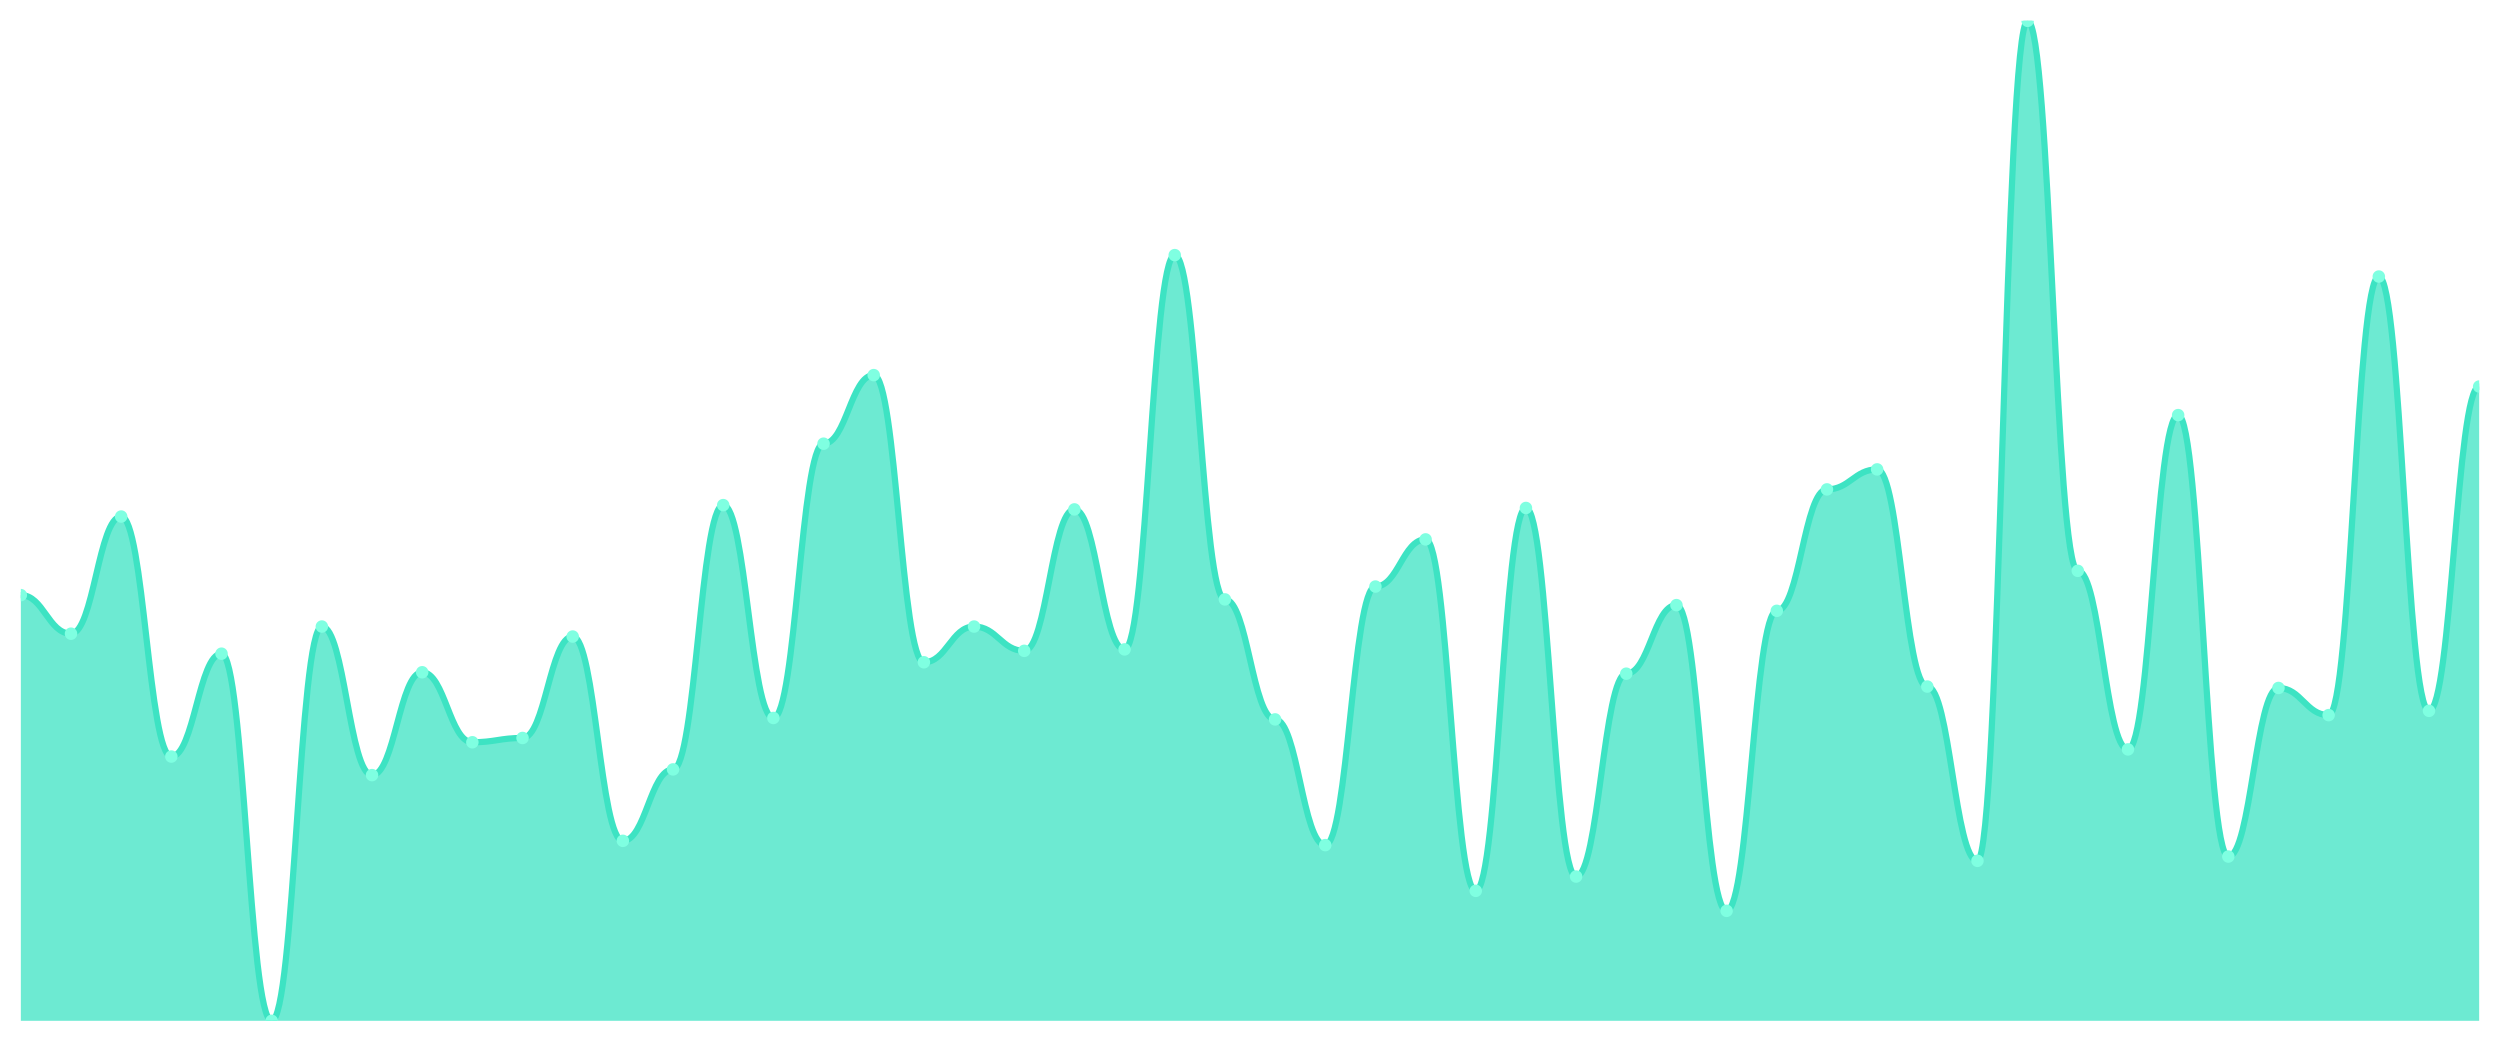
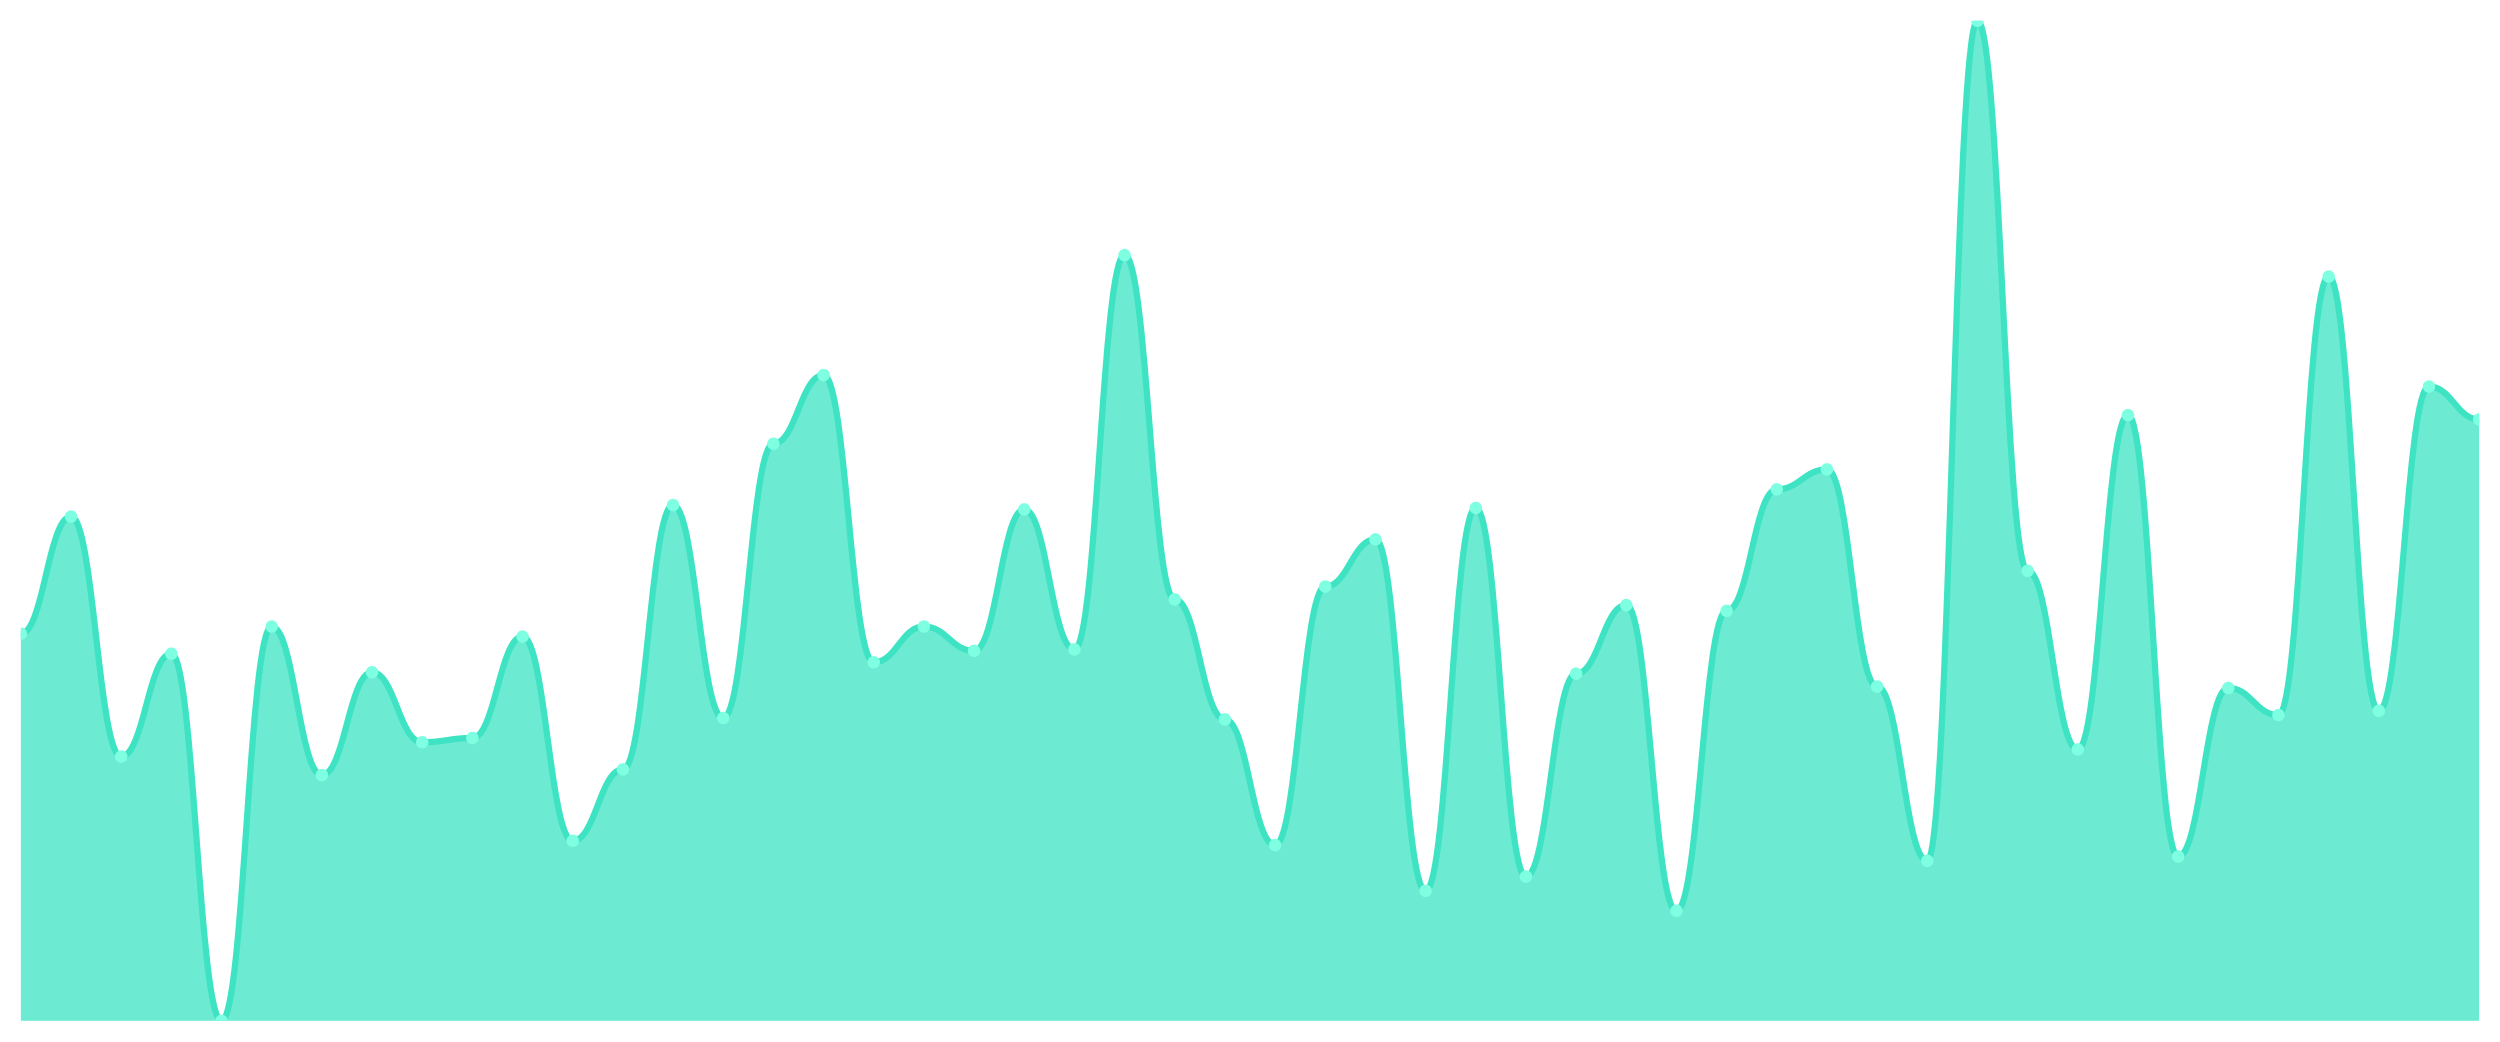
<svg xmlns="http://www.w3.org/2000/svg" viewBox="0 0 1200 500" width="1200" height="500">
  <defs>
    <clipPath id="c">
      <rect x="10" y="10" width="1180" height="480" />
    </clipPath>
  </defs>
  <rect width="1200" height="500" fill="none" />
  <g clip-path="url(#c)">
-     <path d="M 10,490 L 10,285.657 C 20.837,285.657 23.245,304.171 34.082,304.171 C 44.918,304.171 47.327,247.943 58.163,247.943 C 69,247.943 71.408,363.143 82.245,363.143 C 93.082,363.143 95.49,313.771 106.327,313.771 C 117.163,313.771 119.571,490 130.408,490 C 141.245,490 143.653,300.743 154.49,300.743 C 165.327,300.743 167.735,372.057 178.571,372.057 C 189.408,372.057 191.816,322.686 202.653,322.686 C 213.49,322.686 215.898,356.286 226.735,356.286 C 237.571,356.286 239.98,354.229 250.816,354.229 C 261.653,354.229 264.061,305.543 274.898,305.543 C 285.735,305.543 288.143,403.6 298.98,403.6 C 309.816,403.6 312.224,369.314 323.061,369.314 C 333.898,369.314 336.306,242.457 347.143,242.457 C 357.98,242.457 360.388,344.629 371.224,344.629 C 382.061,344.629 384.469,212.971 395.306,212.971 C 406.143,212.971 408.551,180.057 419.388,180.057 C 430.224,180.057 432.633,317.886 443.469,317.886 C 454.306,317.886 456.714,300.743 467.551,300.743 C 478.388,300.743 480.796,312.4 491.633,312.4 C 502.469,312.4 504.878,244.514 515.714,244.514 C 526.551,244.514 528.959,311.714 539.796,311.714 C 550.633,311.714 553.041,122.457 563.878,122.457 C 574.714,122.457 577.122,287.714 587.959,287.714 C 598.796,287.714 601.204,345.314 612.041,345.314 C 622.878,345.314 625.286,405.657 636.122,405.657 C 646.959,405.657 649.367,281.543 660.204,281.543 C 671.041,281.543 673.449,258.914 684.286,258.914 C 695.122,258.914 697.531,427.6 708.367,427.6 C 719.204,427.6 721.612,243.829 732.449,243.829 C 743.286,243.829 745.694,420.743 756.531,420.743 C 767.367,420.743 769.776,323.371 780.612,323.371 C 791.449,323.371 793.857,290.457 804.694,290.457 C 815.531,290.457 817.939,437.2 828.776,437.2 C 839.612,437.2 842.02,293.2 852.857,293.2 C 863.694,293.2 866.102,234.914 876.939,234.914 C 887.776,234.914 890.184,225.314 901.02,225.314 C 911.857,225.314 914.265,329.543 925.102,329.543 C 935.939,329.543 938.347,413.2 949.184,413.2 C 960.02,413.2 962.429,10 973.265,10 C 984.102,10 986.51,274 997.347,274 C 1008.184,274 1010.592,359.714 1021.429,359.714 C 1032.265,359.714 1034.673,199.257 1045.51,199.257 C 1056.347,199.257 1058.755,411.143 1069.592,411.143 C 1080.429,411.143 1082.837,330.229 1093.673,330.229 C 1104.51,330.229 1106.918,343.257 1117.755,343.257 C 1128.592,343.257 1131,132.743 1141.837,132.743 C 1152.673,132.743 1155.082,341.2 1165.918,341.2 C 1176.755,341.2 1179.163,185.543 1190,185.543 L 1190,490 Z" fill="rgba(61,227,195,0.75)" />
-     <path d="M 10,285.657 C 20.837,285.657 23.245,304.171 34.082,304.171 C 44.918,304.171 47.327,247.943 58.163,247.943 C 69,247.943 71.408,363.143 82.245,363.143 C 93.082,363.143 95.49,313.771 106.327,313.771 C 117.163,313.771 119.571,490 130.408,490 C 141.245,490 143.653,300.743 154.49,300.743 C 165.327,300.743 167.735,372.057 178.571,372.057 C 189.408,372.057 191.816,322.686 202.653,322.686 C 213.49,322.686 215.898,356.286 226.735,356.286 C 237.571,356.286 239.98,354.229 250.816,354.229 C 261.653,354.229 264.061,305.543 274.898,305.543 C 285.735,305.543 288.143,403.6 298.98,403.6 C 309.816,403.6 312.224,369.314 323.061,369.314 C 333.898,369.314 336.306,242.457 347.143,242.457 C 357.98,242.457 360.388,344.629 371.224,344.629 C 382.061,344.629 384.469,212.971 395.306,212.971 C 406.143,212.971 408.551,180.057 419.388,180.057 C 430.224,180.057 432.633,317.886 443.469,317.886 C 454.306,317.886 456.714,300.743 467.551,300.743 C 478.388,300.743 480.796,312.4 491.633,312.4 C 502.469,312.4 504.878,244.514 515.714,244.514 C 526.551,244.514 528.959,311.714 539.796,311.714 C 550.633,311.714 553.041,122.457 563.878,122.457 C 574.714,122.457 577.122,287.714 587.959,287.714 C 598.796,287.714 601.204,345.314 612.041,345.314 C 622.878,345.314 625.286,405.657 636.122,405.657 C 646.959,405.657 649.367,281.543 660.204,281.543 C 671.041,281.543 673.449,258.914 684.286,258.914 C 695.122,258.914 697.531,427.6 708.367,427.6 C 719.204,427.6 721.612,243.829 732.449,243.829 C 743.286,243.829 745.694,420.743 756.531,420.743 C 767.367,420.743 769.776,323.371 780.612,323.371 C 791.449,323.371 793.857,290.457 804.694,290.457 C 815.531,290.457 817.939,437.2 828.776,437.2 C 839.612,437.2 842.02,293.2 852.857,293.2 C 863.694,293.2 866.102,234.914 876.939,234.914 C 887.776,234.914 890.184,225.314 901.02,225.314 C 911.857,225.314 914.265,329.543 925.102,329.543 C 935.939,329.543 938.347,413.2 949.184,413.2 C 960.02,413.2 962.429,10 973.265,10 C 984.102,10 986.51,274 997.347,274 C 1008.184,274 1010.592,359.714 1021.429,359.714 C 1032.265,359.714 1034.673,199.257 1045.51,199.257 C 1056.347,199.257 1058.755,411.143 1069.592,411.143 C 1080.429,411.143 1082.837,330.229 1093.673,330.229 C 1104.51,330.229 1106.918,343.257 1117.755,343.257 C 1128.592,343.257 1131,132.743 1141.837,132.743 C 1152.673,132.743 1155.082,341.2 1165.918,341.2 C 1176.755,341.2 1179.163,185.543 1190,185.543" fill="none" stroke="#3de3c3" stroke-width="3" stroke-linecap="round" stroke-linejoin="round" />
-     <circle cx="10" cy="285.657" r="3" fill="#7fffe1" />
-     <circle cx="34.082" cy="304.171" r="3" fill="#7fffe1" />
-     <circle cx="58.163" cy="247.943" r="3" fill="#7fffe1" />
-     <circle cx="82.245" cy="363.143" r="3" fill="#7fffe1" />
-     <circle cx="106.327" cy="313.771" r="3" fill="#7fffe1" />
-     <circle cx="130.408" cy="490" r="3" fill="#7fffe1" />
-     <circle cx="154.49" cy="300.743" r="3" fill="#7fffe1" />
-     <circle cx="178.571" cy="372.057" r="3" fill="#7fffe1" />
-     <circle cx="202.653" cy="322.686" r="3" fill="#7fffe1" />
-     <circle cx="226.735" cy="356.286" r="3" fill="#7fffe1" />
-     <circle cx="250.816" cy="354.229" r="3" fill="#7fffe1" />
-     <circle cx="274.898" cy="305.543" r="3" fill="#7fffe1" />
-     <circle cx="298.98" cy="403.6" r="3" fill="#7fffe1" />
-     <circle cx="323.061" cy="369.314" r="3" fill="#7fffe1" />
-     <circle cx="347.143" cy="242.457" r="3" fill="#7fffe1" />
-     <circle cx="371.224" cy="344.629" r="3" fill="#7fffe1" />
-     <circle cx="395.306" cy="212.971" r="3" fill="#7fffe1" />
-     <circle cx="419.388" cy="180.057" r="3" fill="#7fffe1" />
-     <circle cx="443.469" cy="317.886" r="3" fill="#7fffe1" />
-     <circle cx="467.551" cy="300.743" r="3" fill="#7fffe1" />
-     <circle cx="491.633" cy="312.4" r="3" fill="#7fffe1" />
-     <circle cx="515.714" cy="244.514" r="3" fill="#7fffe1" />
-     <circle cx="539.796" cy="311.714" r="3" fill="#7fffe1" />
-     <circle cx="563.878" cy="122.457" r="3" fill="#7fffe1" />
-     <circle cx="587.959" cy="287.714" r="3" fill="#7fffe1" />
-     <circle cx="612.041" cy="345.314" r="3" fill="#7fffe1" />
-     <circle cx="636.122" cy="405.657" r="3" fill="#7fffe1" />
-     <circle cx="660.204" cy="281.543" r="3" fill="#7fffe1" />
-     <circle cx="684.286" cy="258.914" r="3" fill="#7fffe1" />
-     <circle cx="708.367" cy="427.6" r="3" fill="#7fffe1" />
-     <circle cx="732.449" cy="243.829" r="3" fill="#7fffe1" />
-     <circle cx="756.531" cy="420.743" r="3" fill="#7fffe1" />
-     <circle cx="780.612" cy="323.371" r="3" fill="#7fffe1" />
-     <circle cx="804.694" cy="290.457" r="3" fill="#7fffe1" />
-     <circle cx="828.776" cy="437.2" r="3" fill="#7fffe1" />
-     <circle cx="852.857" cy="293.2" r="3" fill="#7fffe1" />
-     <circle cx="876.939" cy="234.914" r="3" fill="#7fffe1" />
-     <circle cx="901.02" cy="225.314" r="3" fill="#7fffe1" />
-     <circle cx="925.102" cy="329.543" r="3" fill="#7fffe1" />
-     <circle cx="949.184" cy="413.2" r="3" fill="#7fffe1" />
-     <circle cx="973.265" cy="10" r="3" fill="#7fffe1" />
-     <circle cx="997.347" cy="274" r="3" fill="#7fffe1" />
-     <circle cx="1021.429" cy="359.714" r="3" fill="#7fffe1" />
-     <circle cx="1045.51" cy="199.257" r="3" fill="#7fffe1" />
-     <circle cx="1069.592" cy="411.143" r="3" fill="#7fffe1" />
-     <circle cx="1093.673" cy="330.229" r="3" fill="#7fffe1" />
-     <circle cx="1117.755" cy="343.257" r="3" fill="#7fffe1" />
-     <circle cx="1141.837" cy="132.743" r="3" fill="#7fffe1" />
-     <circle cx="1165.918" cy="341.2" r="3" fill="#7fffe1" />
-     <circle cx="1190" cy="185.543" r="3" fill="#7fffe1" />
+     <path d="M 10,490 L 10,304.171 C 20.837,304.171 23.245,247.943 34.082,247.943 C 44.918,247.943 47.327,363.143 58.163,363.143 C 69,363.143 71.408,313.771 82.245,313.771 C 93.082,313.771 95.49,490 106.327,490 C 117.163,490 119.571,300.743 130.408,300.743 C 141.245,300.743 143.653,372.057 154.49,372.057 C 165.327,372.057 167.735,322.686 178.571,322.686 C 189.408,322.686 191.816,356.286 202.653,356.286 C 213.49,356.286 215.898,354.229 226.735,354.229 C 237.571,354.229 239.98,305.543 250.816,305.543 C 261.653,305.543 264.061,403.6 274.898,403.6 C 285.735,403.6 288.143,369.314 298.98,369.314 C 309.816,369.314 312.224,242.457 323.061,242.457 C 333.898,242.457 336.306,344.629 347.143,344.629 C 357.98,344.629 360.388,212.971 371.224,212.971 C 382.061,212.971 384.469,180.057 395.306,180.057 C 406.143,180.057 408.551,317.886 419.388,317.886 C 430.224,317.886 432.633,300.743 443.469,300.743 C 454.306,300.743 456.714,312.4 467.551,312.4 C 478.388,312.4 480.796,244.514 491.633,244.514 C 502.469,244.514 504.878,311.714 515.714,311.714 C 526.551,311.714 528.959,122.457 539.796,122.457 C 550.633,122.457 553.041,287.714 563.878,287.714 C 574.714,287.714 577.122,345.314 587.959,345.314 C 598.796,345.314 601.204,405.657 612.041,405.657 C 622.878,405.657 625.286,281.543 636.122,281.543 C 646.959,281.543 649.367,258.914 660.204,258.914 C 671.041,258.914 673.449,427.6 684.286,427.6 C 695.122,427.6 697.531,243.829 708.367,243.829 C 719.204,243.829 721.612,420.743 732.449,420.743 C 743.286,420.743 745.694,323.371 756.531,323.371 C 767.367,323.371 769.776,290.457 780.612,290.457 C 791.449,290.457 793.857,437.2 804.694,437.2 C 815.531,437.2 817.939,293.2 828.776,293.2 C 839.612,293.2 842.02,234.914 852.857,234.914 C 863.694,234.914 866.102,225.314 876.939,225.314 C 887.776,225.314 890.184,329.543 901.02,329.543 C 911.857,329.543 914.265,413.2 925.102,413.2 C 935.939,413.2 938.347,10 949.184,10 C 960.02,10 962.429,274 973.265,274 C 984.102,274 986.51,359.714 997.347,359.714 C 1008.184,359.714 1010.592,199.257 1021.429,199.257 C 1032.265,199.257 1034.673,411.143 1045.51,411.143 C 1056.347,411.143 1058.755,330.229 1069.592,330.229 C 1080.429,330.229 1082.837,343.257 1093.673,343.257 C 1104.51,343.257 1106.918,132.743 1117.755,132.743 C 1128.592,132.743 1131,341.2 1141.837,341.2 C 1152.673,341.2 1155.082,185.543 1165.918,185.543 C 1176.755,185.543 1179.163,201.314 1190,201.314 L 1190,490 Z" fill="rgba(61,227,195,0.75)" />
+     <path d="M 10,304.171 C 20.837,304.171 23.245,247.943 34.082,247.943 C 44.918,247.943 47.327,363.143 58.163,363.143 C 69,363.143 71.408,313.771 82.245,313.771 C 93.082,313.771 95.49,490 106.327,490 C 117.163,490 119.571,300.743 130.408,300.743 C 141.245,300.743 143.653,372.057 154.49,372.057 C 165.327,372.057 167.735,322.686 178.571,322.686 C 189.408,322.686 191.816,356.286 202.653,356.286 C 213.49,356.286 215.898,354.229 226.735,354.229 C 237.571,354.229 239.98,305.543 250.816,305.543 C 261.653,305.543 264.061,403.6 274.898,403.6 C 285.735,403.6 288.143,369.314 298.98,369.314 C 309.816,369.314 312.224,242.457 323.061,242.457 C 333.898,242.457 336.306,344.629 347.143,344.629 C 357.98,344.629 360.388,212.971 371.224,212.971 C 382.061,212.971 384.469,180.057 395.306,180.057 C 406.143,180.057 408.551,317.886 419.388,317.886 C 430.224,317.886 432.633,300.743 443.469,300.743 C 454.306,300.743 456.714,312.4 467.551,312.4 C 478.388,312.4 480.796,244.514 491.633,244.514 C 502.469,244.514 504.878,311.714 515.714,311.714 C 526.551,311.714 528.959,122.457 539.796,122.457 C 550.633,122.457 553.041,287.714 563.878,287.714 C 574.714,287.714 577.122,345.314 587.959,345.314 C 598.796,345.314 601.204,405.657 612.041,405.657 C 622.878,405.657 625.286,281.543 636.122,281.543 C 646.959,281.543 649.367,258.914 660.204,258.914 C 671.041,258.914 673.449,427.6 684.286,427.6 C 695.122,427.6 697.531,243.829 708.367,243.829 C 719.204,243.829 721.612,420.743 732.449,420.743 C 743.286,420.743 745.694,323.371 756.531,323.371 C 767.367,323.371 769.776,290.457 780.612,290.457 C 791.449,290.457 793.857,437.2 804.694,437.2 C 815.531,437.2 817.939,293.2 828.776,293.2 C 839.612,293.2 842.02,234.914 852.857,234.914 C 863.694,234.914 866.102,225.314 876.939,225.314 C 887.776,225.314 890.184,329.543 901.02,329.543 C 911.857,329.543 914.265,413.2 925.102,413.2 C 935.939,413.2 938.347,10 949.184,10 C 960.02,10 962.429,274 973.265,274 C 984.102,274 986.51,359.714 997.347,359.714 C 1008.184,359.714 1010.592,199.257 1021.429,199.257 C 1032.265,199.257 1034.673,411.143 1045.51,411.143 C 1056.347,411.143 1058.755,330.229 1069.592,330.229 C 1080.429,330.229 1082.837,343.257 1093.673,343.257 C 1104.51,343.257 1106.918,132.743 1117.755,132.743 C 1128.592,132.743 1131,341.2 1141.837,341.2 C 1152.673,341.2 1155.082,185.543 1165.918,185.543 C 1176.755,185.543 1179.163,201.314 1190,201.314" fill="none" stroke="#3de3c3" stroke-width="3" stroke-linecap="round" stroke-linejoin="round" />
+     <circle cx="10" cy="304.171" r="3" fill="#7fffe1" />
+     <circle cx="34.082" cy="247.943" r="3" fill="#7fffe1" />
+     <circle cx="58.163" cy="363.143" r="3" fill="#7fffe1" />
+     <circle cx="82.245" cy="313.771" r="3" fill="#7fffe1" />
+     <circle cx="106.327" cy="490" r="3" fill="#7fffe1" />
+     <circle cx="130.408" cy="300.743" r="3" fill="#7fffe1" />
+     <circle cx="154.49" cy="372.057" r="3" fill="#7fffe1" />
+     <circle cx="178.571" cy="322.686" r="3" fill="#7fffe1" />
+     <circle cx="202.653" cy="356.286" r="3" fill="#7fffe1" />
+     <circle cx="226.735" cy="354.229" r="3" fill="#7fffe1" />
+     <circle cx="250.816" cy="305.543" r="3" fill="#7fffe1" />
+     <circle cx="274.898" cy="403.6" r="3" fill="#7fffe1" />
+     <circle cx="298.98" cy="369.314" r="3" fill="#7fffe1" />
+     <circle cx="323.061" cy="242.457" r="3" fill="#7fffe1" />
+     <circle cx="347.143" cy="344.629" r="3" fill="#7fffe1" />
+     <circle cx="371.224" cy="212.971" r="3" fill="#7fffe1" />
+     <circle cx="395.306" cy="180.057" r="3" fill="#7fffe1" />
+     <circle cx="419.388" cy="317.886" r="3" fill="#7fffe1" />
+     <circle cx="443.469" cy="300.743" r="3" fill="#7fffe1" />
+     <circle cx="467.551" cy="312.4" r="3" fill="#7fffe1" />
+     <circle cx="491.633" cy="244.514" r="3" fill="#7fffe1" />
+     <circle cx="515.714" cy="311.714" r="3" fill="#7fffe1" />
+     <circle cx="539.796" cy="122.457" r="3" fill="#7fffe1" />
+     <circle cx="563.878" cy="287.714" r="3" fill="#7fffe1" />
+     <circle cx="587.959" cy="345.314" r="3" fill="#7fffe1" />
+     <circle cx="612.041" cy="405.657" r="3" fill="#7fffe1" />
+     <circle cx="636.122" cy="281.543" r="3" fill="#7fffe1" />
+     <circle cx="660.204" cy="258.914" r="3" fill="#7fffe1" />
+     <circle cx="684.286" cy="427.6" r="3" fill="#7fffe1" />
+     <circle cx="708.367" cy="243.829" r="3" fill="#7fffe1" />
+     <circle cx="732.449" cy="420.743" r="3" fill="#7fffe1" />
+     <circle cx="756.531" cy="323.371" r="3" fill="#7fffe1" />
+     <circle cx="780.612" cy="290.457" r="3" fill="#7fffe1" />
+     <circle cx="804.694" cy="437.2" r="3" fill="#7fffe1" />
+     <circle cx="828.776" cy="293.2" r="3" fill="#7fffe1" />
+     <circle cx="852.857" cy="234.914" r="3" fill="#7fffe1" />
+     <circle cx="876.939" cy="225.314" r="3" fill="#7fffe1" />
+     <circle cx="901.02" cy="329.543" r="3" fill="#7fffe1" />
+     <circle cx="925.102" cy="413.2" r="3" fill="#7fffe1" />
+     <circle cx="949.184" cy="10" r="3" fill="#7fffe1" />
+     <circle cx="973.265" cy="274" r="3" fill="#7fffe1" />
+     <circle cx="997.347" cy="359.714" r="3" fill="#7fffe1" />
+     <circle cx="1021.429" cy="199.257" r="3" fill="#7fffe1" />
+     <circle cx="1045.51" cy="411.143" r="3" fill="#7fffe1" />
+     <circle cx="1069.592" cy="330.229" r="3" fill="#7fffe1" />
+     <circle cx="1093.673" cy="343.257" r="3" fill="#7fffe1" />
+     <circle cx="1117.755" cy="132.743" r="3" fill="#7fffe1" />
+     <circle cx="1141.837" cy="341.2" r="3" fill="#7fffe1" />
+     <circle cx="1165.918" cy="185.543" r="3" fill="#7fffe1" />
+     <circle cx="1190" cy="201.314" r="3" fill="#7fffe1" />
  </g>
</svg>
